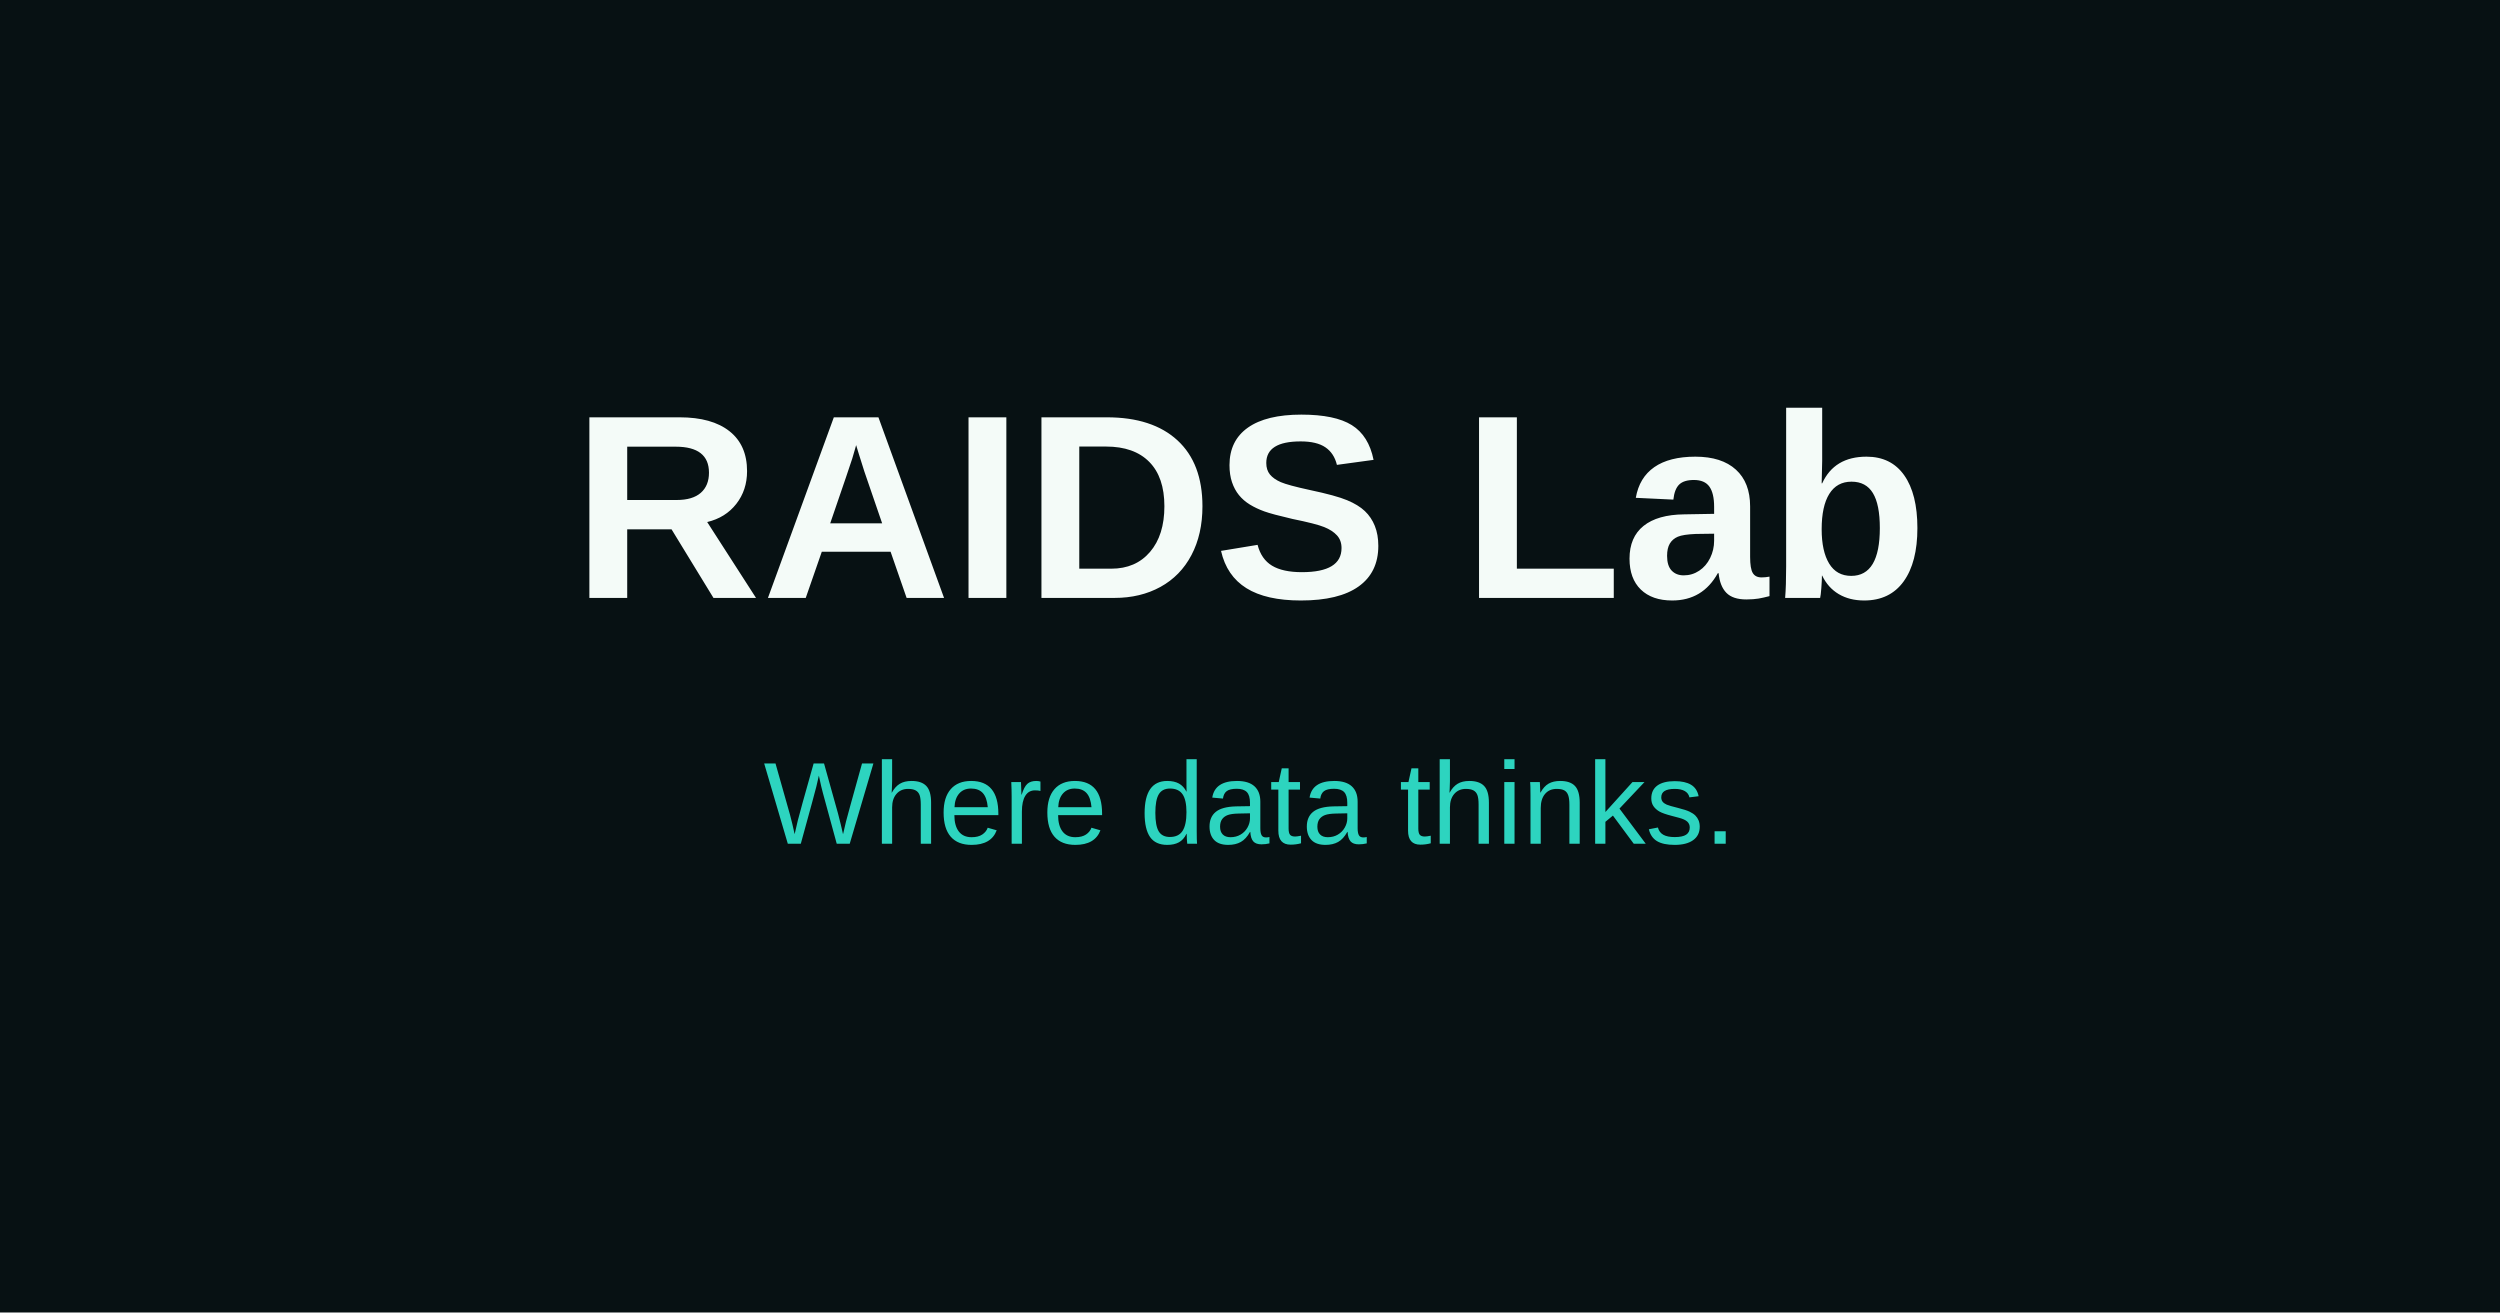
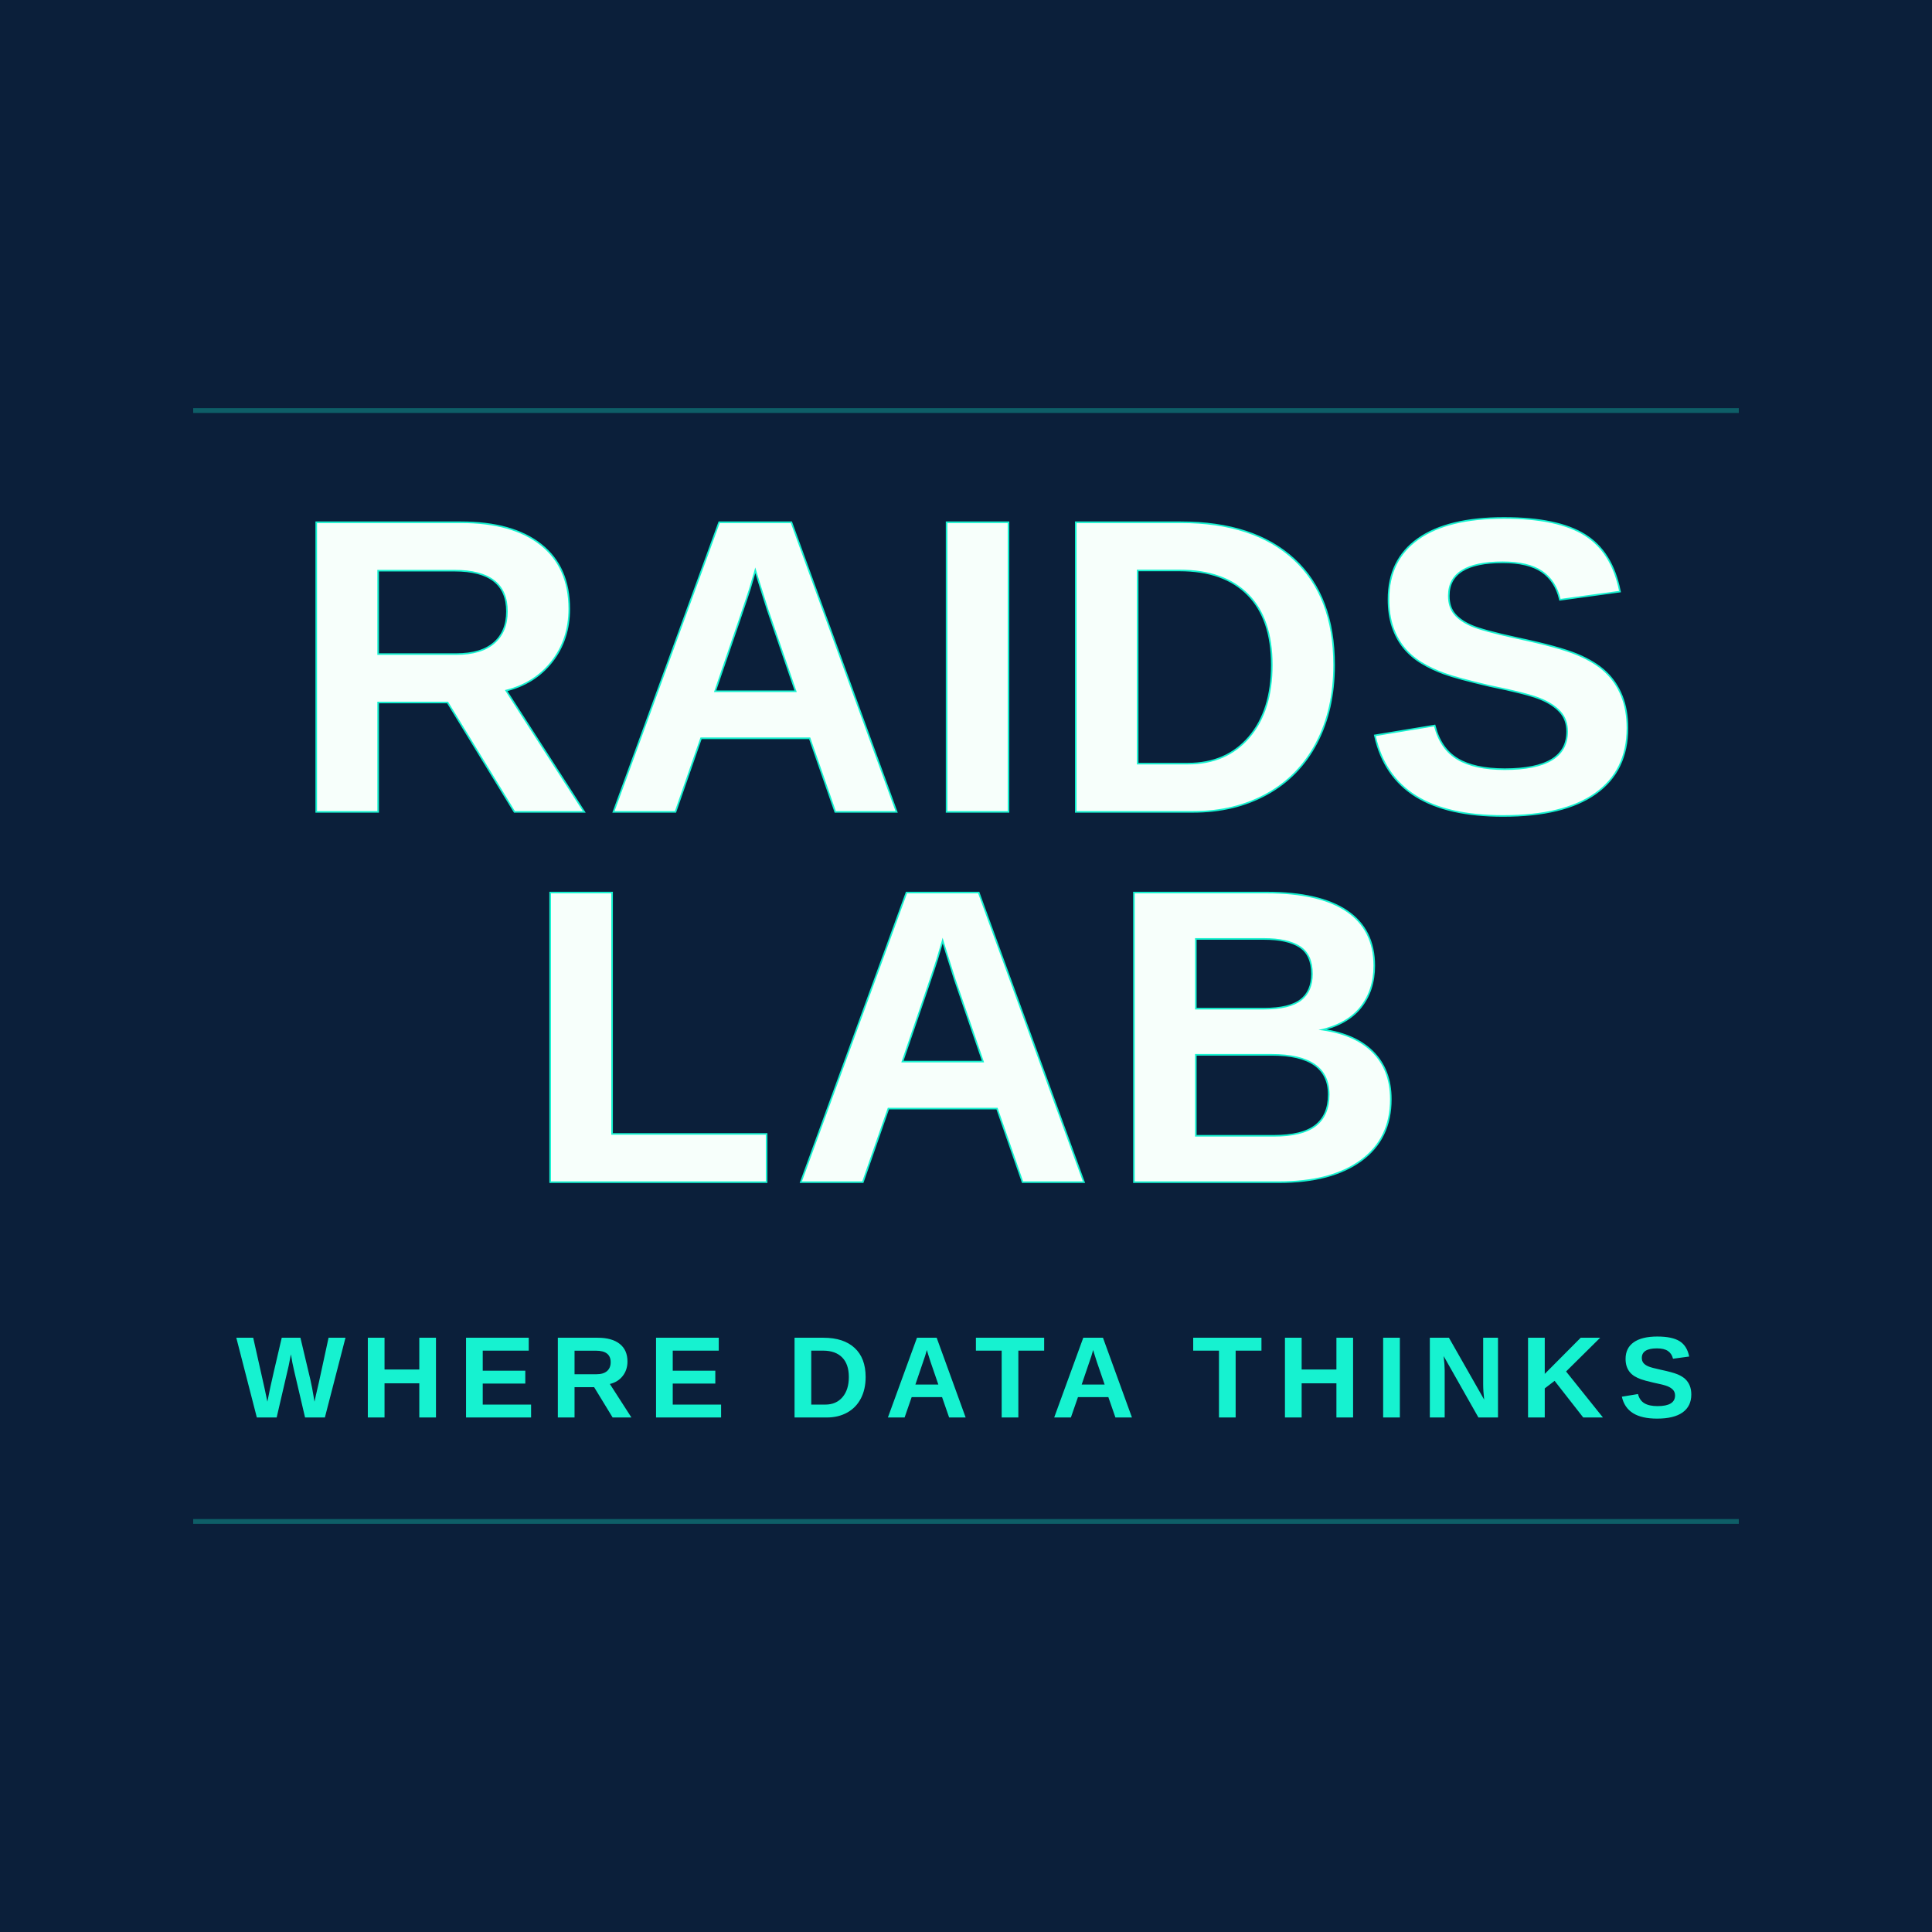
- <svg xmlns="http://www.w3.org/2000/svg" viewBox="0 0 1200 630" width="1200" height="630">
-   <rect width="1200" height="630" fill="#071113" />
-   <g text-anchor="middle">
-     <text x="600" y="287" font-family="Helvetica Neue, Arial, sans-serif" font-size="126" font-weight="700" fill="#f4fbf8">RAIDS Lab</text>
-     <text x="600" y="405" font-family="Helvetica Neue, Arial, sans-serif" font-size="56" font-weight="500" fill="#2dd4bf">Where data thinks.</text>
+ <svg xmlns="http://www.w3.org/2000/svg" viewBox="0 0 1200 1200" width="1200" height="1200">
+   <rect width="1200" height="1200" fill="#0b1f3a" />
+   <path d="M120 255H1080" stroke="#16f2d0" stroke-width="3" stroke-opacity="0.3" />
+   <path d="M120 945H1080" stroke="#16f2d0" stroke-width="3" stroke-opacity="0.3" />
+   <g text-anchor="middle" dominant-baseline="middle">
+     <text x="600" y="430" font-family="Arial Black, Helvetica Neue, Arial, sans-serif" font-size="260" font-weight="900" fill="#f7fffb" stroke="#16f2d0" stroke-width="2" paint-order="stroke" letter-spacing="8">RAIDS</text>
+     <text x="600" y="660" font-family="Arial Black, Helvetica Neue, Arial, sans-serif" font-size="260" font-weight="900" fill="#f7fffb" stroke="#16f2d0" stroke-width="2" paint-order="stroke" letter-spacing="8">LAB</text>
+     <text x="600" y="860" font-family="Helvetica Neue, Arial, sans-serif" font-size="72" font-weight="800" fill="#16f2d0" letter-spacing="9">WHERE DATA THINKS</text>
  </g>
</svg>
